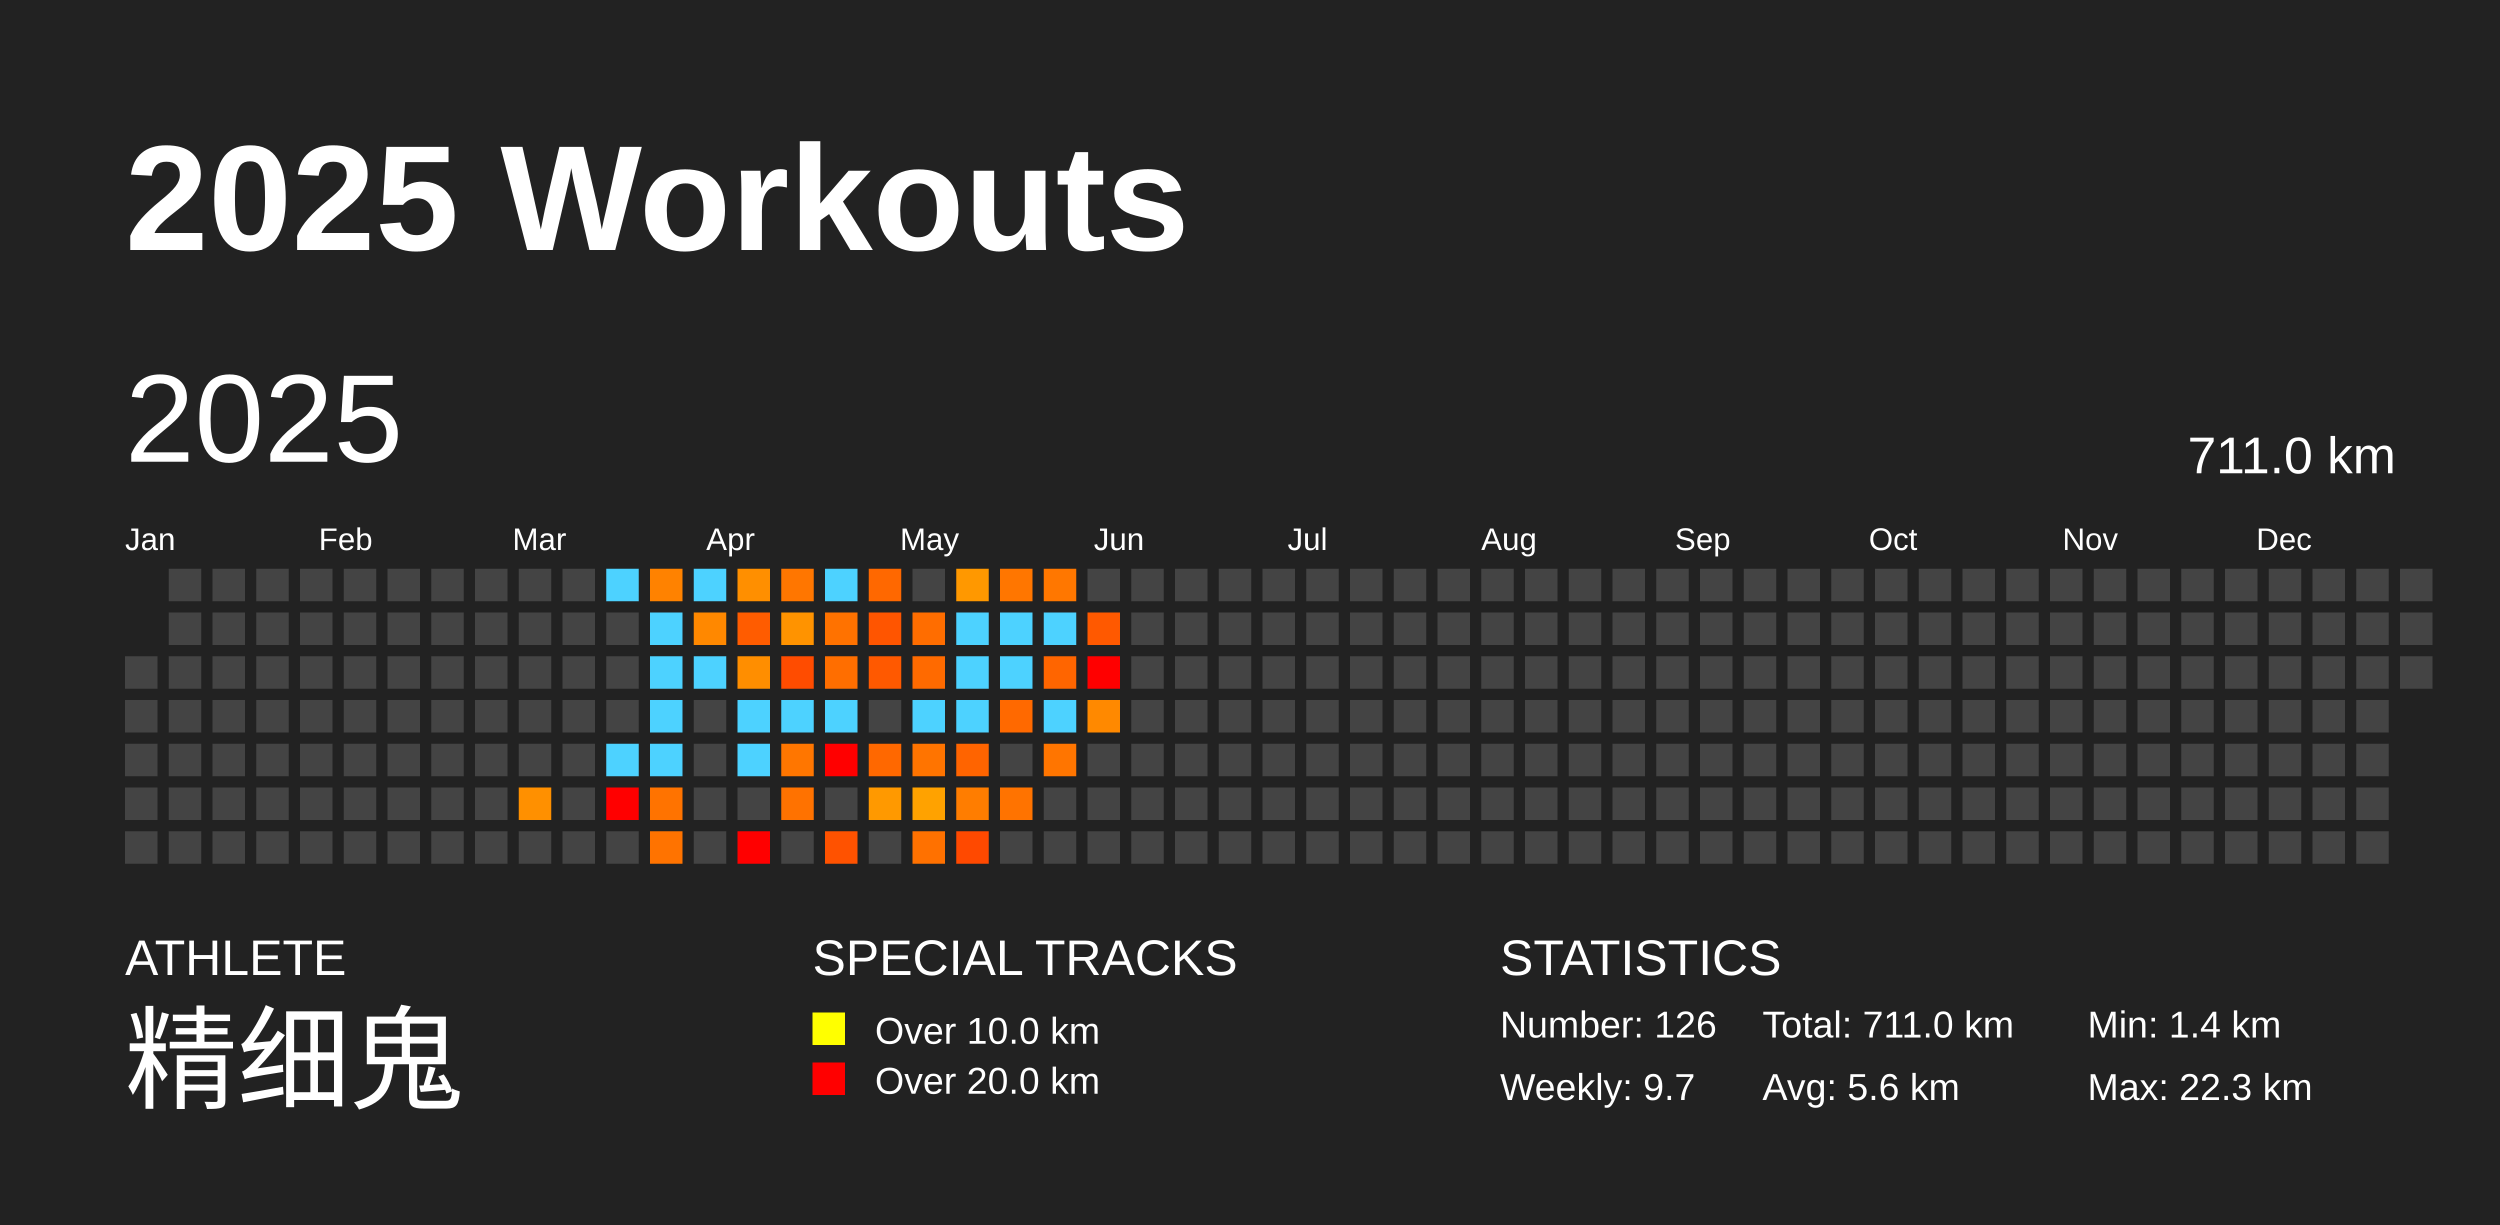
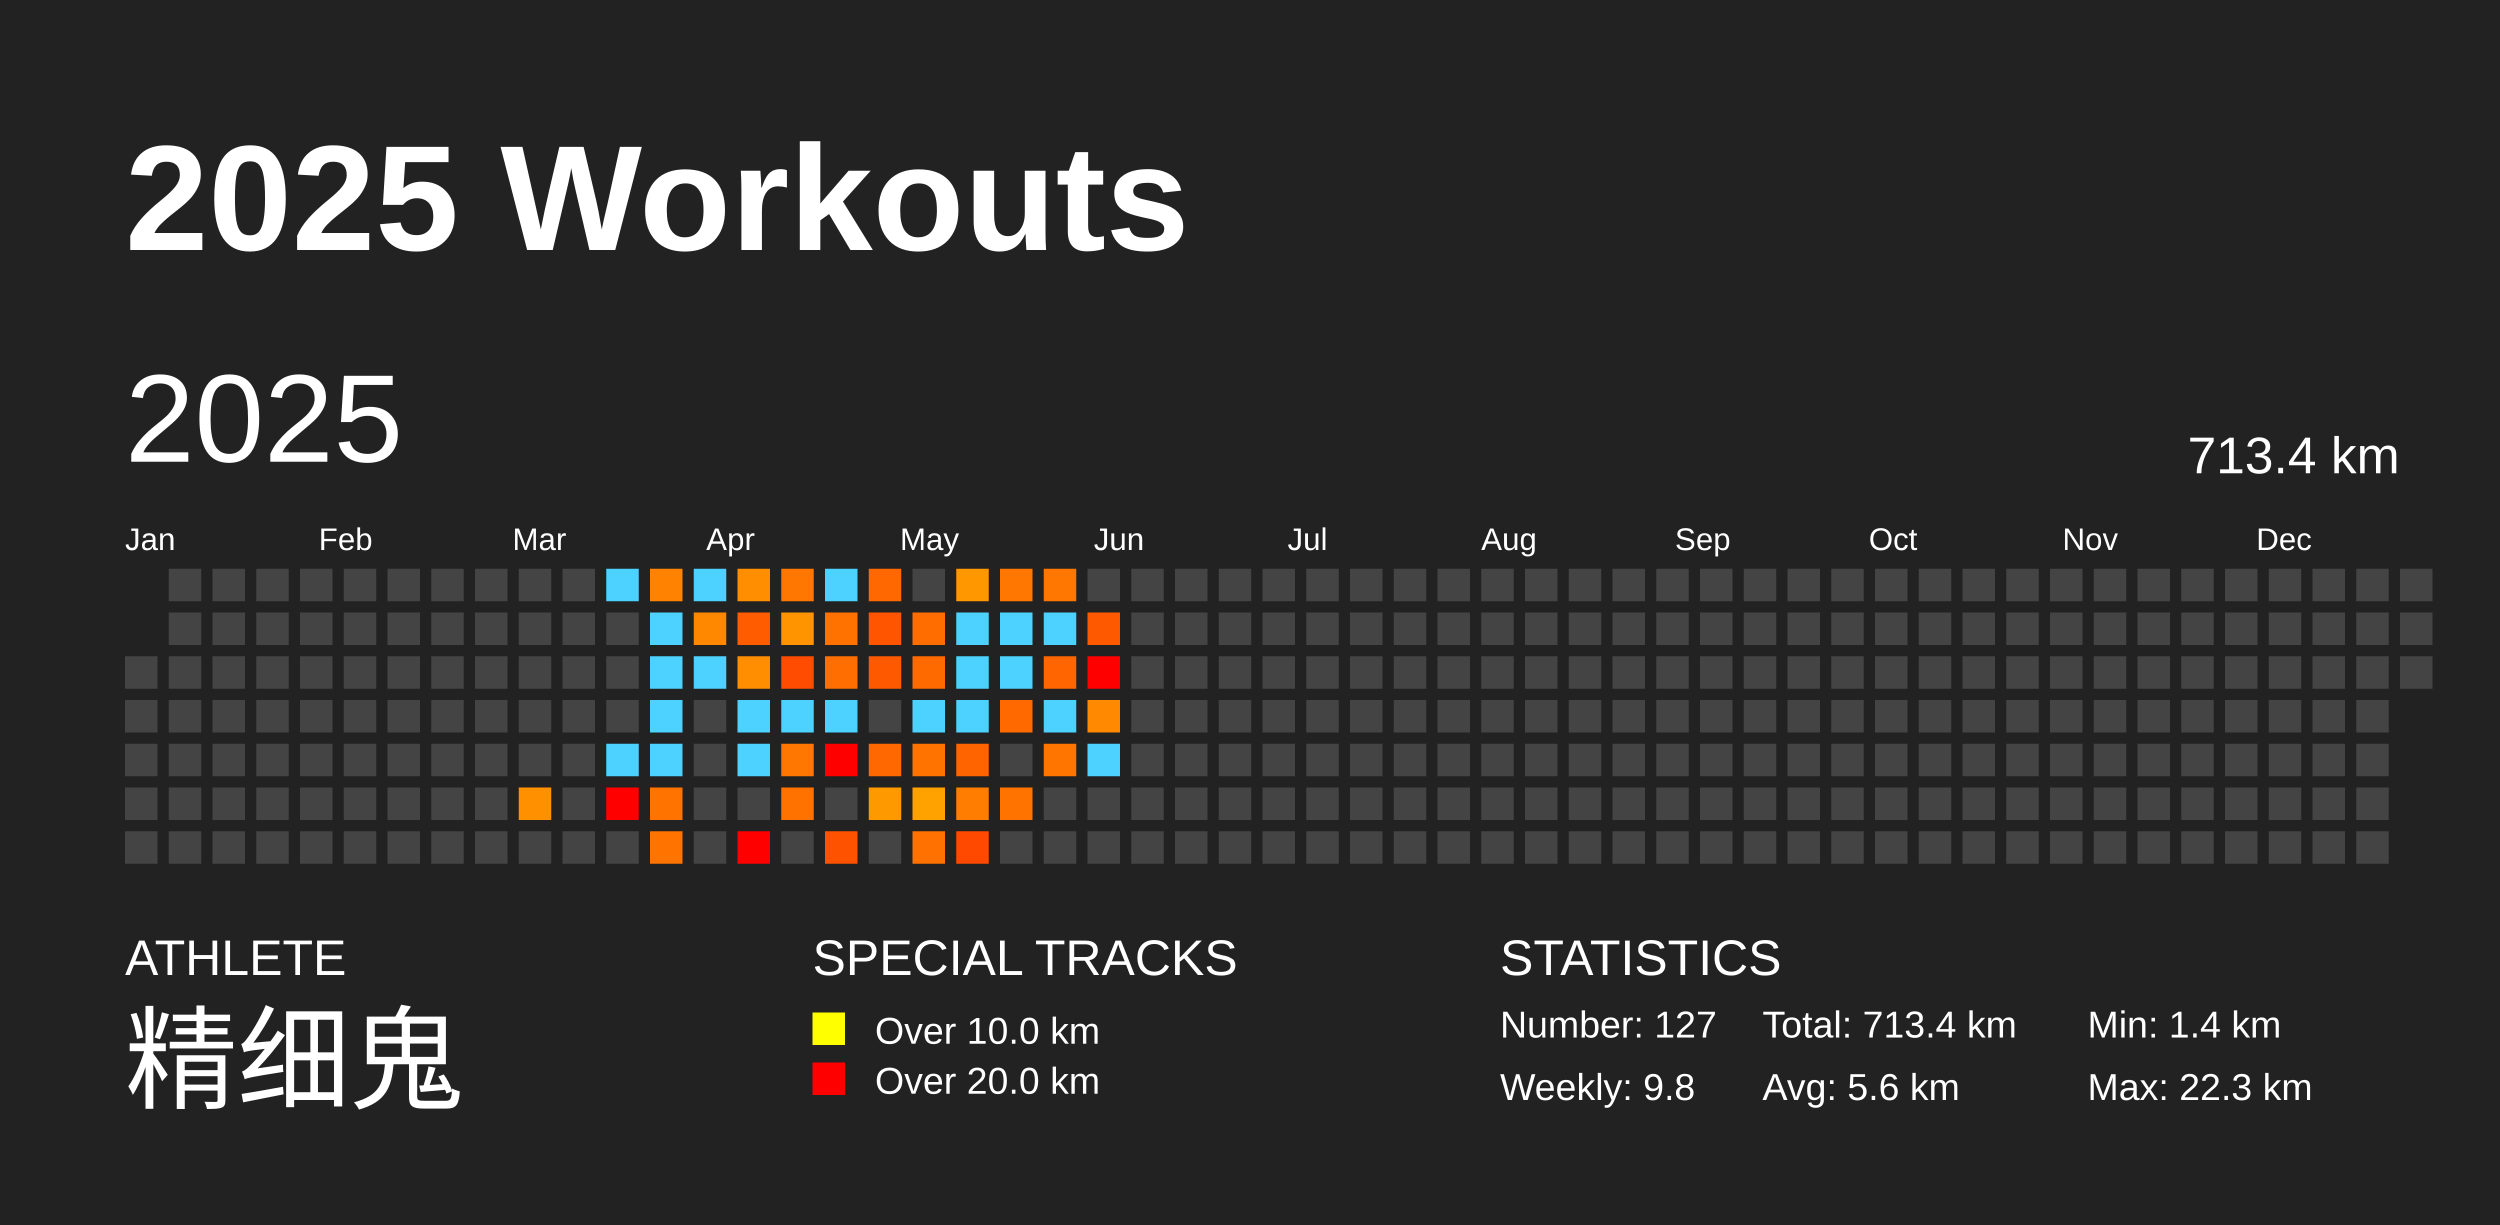
<svg xmlns="http://www.w3.org/2000/svg" baseProfile="full" height="98mm" version="1.1" viewBox="0,0,200,98" width="200mm">
  <defs />
  <rect fill="#222222" height="98" width="200" x="0" y="0" />
  <text fill="#FFFFFF" style="font-size:12px; font-family:Arial; font-weight:bold;" x="10" y="20">2025 Workouts</text>
  <text fill="#FFFFFF" style="font-size:4px; font-family:Arial" x="10" y="78">ATHLETE</text>
  <text fill="#FFFFFF" style="font-size:9px; font-family:Arial" x="10" y="88">精细鬼</text>
  <text fill="#FFFFFF" style="font-size:4px; font-family:Arial" x="65" y="78">SPECIAL TRACKS</text>
  <rect fill="yellow" height="2.6" width="2.6" x="65" y="81" />
  <text fill="#FFFFFF" style="font-size:3px; font-family:Arial" x="70" y="83.5">Over 10.0 km</text>
  <rect fill="red" height="2.6" width="2.6" x="65" y="85" />
  <text fill="#FFFFFF" style="font-size:3px; font-family:Arial" x="70" y="87.5">Over 20.0 km</text>
  <text fill="#FFFFFF" style="font-size:4px; font-family:Arial" x="120" y="78">STATISTICS</text>
-   <text fill="#FFFFFF" style="font-size:3px; font-family:Arial" x="120" y="83">Number: 126</text>
-   <text fill="#FFFFFF" style="font-size:3px; font-family:Arial" x="120" y="88">Weekly: 9.7</text>
-   <text fill="#FFFFFF" style="font-size:3px; font-family:Arial" x="141" y="83">Total: 711.0 km</text>
+   <text fill="#FFFFFF" style="font-size:3px; font-family:Arial" x="120" y="83">Number: 127</text>
+   <text fill="#FFFFFF" style="font-size:3px; font-family:Arial" x="120" y="88">Weekly: 9.8</text>
+   <text fill="#FFFFFF" style="font-size:3px; font-family:Arial" x="141" y="83">Total: 713.4 km</text>
  <text fill="#FFFFFF" style="font-size:3px; font-family:Arial" x="141" y="88">Avg: 5.6 km</text>
  <text fill="#FFFFFF" style="font-size:3px; font-family:Arial" x="167" y="83">Min: 1.4 km</text>
  <text fill="#FFFFFF" style="font-size:3px; font-family:Arial" x="167" y="88">Max: 22.3 km</text>
  <text dominant-baseline="hanging" fill="#FFFFFF" style="font-size:10.0px; font-family:Arial;" x="10" y="30">2025</text>
-   <text dominant-baseline="hanging" fill="#FFFFFF" style="font-size:4.125px; font-family:Arial;" x="175" y="35">711.0 km</text>
+   <text dominant-baseline="hanging" fill="#FFFFFF" style="font-size:4.125px; font-family:Arial;" x="175" y="35">713.4 km</text>
  <text fill="#FFFFFF" style="font-size:2.5px; font-family:Arial" x="10.0" y="44">Jan</text>
  <text fill="#FFFFFF" style="font-size:2.5px; font-family:Arial" x="25.5" y="44">Feb</text>
  <text fill="#FFFFFF" style="font-size:2.5px; font-family:Arial" x="41.0" y="44">Mar</text>
  <text fill="#FFFFFF" style="font-size:2.5px; font-family:Arial" x="56.5" y="44">Apr</text>
  <text fill="#FFFFFF" style="font-size:2.5px; font-family:Arial" x="72.0" y="44">May</text>
  <text fill="#FFFFFF" style="font-size:2.5px; font-family:Arial" x="87.5" y="44">Jun</text>
  <text fill="#FFFFFF" style="font-size:2.5px; font-family:Arial" x="103.0" y="44">Jul</text>
  <text fill="#FFFFFF" style="font-size:2.5px; font-family:Arial" x="118.5" y="44">Aug</text>
  <text fill="#FFFFFF" style="font-size:2.5px; font-family:Arial" x="134.0" y="44">Sep</text>
  <text fill="#FFFFFF" style="font-size:2.5px; font-family:Arial" x="149.5" y="44">Oct</text>
  <text fill="#FFFFFF" style="font-size:2.5px; font-family:Arial" x="165.0" y="44">Nov</text>
  <text fill="#FFFFFF" style="font-size:2.5px; font-family:Arial" x="180.5" y="44">Dec</text>
  <rect fill="#444444" height="2.6" width="2.6" x="10.0" y="52.5" />
  <rect fill="#444444" height="2.6" width="2.6" x="10.0" y="56.0" />
  <rect fill="#444444" height="2.6" width="2.6" x="10.0" y="59.5" />
  <rect fill="#444444" height="2.6" width="2.6" x="10.0" y="63.0" />
  <rect fill="#444444" height="2.6" width="2.6" x="10.0" y="66.5" />
  <rect fill="#444444" height="2.6" width="2.6" x="13.5" y="45.5" />
  <rect fill="#444444" height="2.6" width="2.6" x="13.5" y="49.0" />
  <rect fill="#444444" height="2.6" width="2.6" x="13.5" y="52.5" />
  <rect fill="#444444" height="2.6" width="2.6" x="13.5" y="56.0" />
  <rect fill="#444444" height="2.6" width="2.6" x="13.5" y="59.5" />
  <rect fill="#444444" height="2.6" width="2.6" x="13.5" y="63.0" />
  <rect fill="#444444" height="2.6" width="2.6" x="13.5" y="66.5" />
  <rect fill="#444444" height="2.6" width="2.6" x="17.0" y="45.5" />
  <rect fill="#444444" height="2.6" width="2.6" x="17.0" y="49.0" />
  <rect fill="#444444" height="2.6" width="2.6" x="17.0" y="52.5" />
  <rect fill="#444444" height="2.6" width="2.6" x="17.0" y="56.0" />
  <rect fill="#444444" height="2.6" width="2.6" x="17.0" y="59.5" />
  <rect fill="#444444" height="2.6" width="2.6" x="17.0" y="63.0" />
  <rect fill="#444444" height="2.6" width="2.6" x="17.0" y="66.5" />
  <rect fill="#444444" height="2.6" width="2.6" x="20.5" y="45.5" />
  <rect fill="#444444" height="2.6" width="2.6" x="20.5" y="49.0" />
  <rect fill="#444444" height="2.6" width="2.6" x="20.5" y="52.5" />
  <rect fill="#444444" height="2.6" width="2.6" x="20.5" y="56.0" />
  <rect fill="#444444" height="2.6" width="2.6" x="20.5" y="59.5" />
  <rect fill="#444444" height="2.6" width="2.6" x="20.5" y="63.0" />
  <rect fill="#444444" height="2.6" width="2.6" x="20.5" y="66.5" />
  <rect fill="#444444" height="2.6" width="2.6" x="24.0" y="45.5" />
  <rect fill="#444444" height="2.6" width="2.6" x="24.0" y="49.0" />
  <rect fill="#444444" height="2.6" width="2.6" x="24.0" y="52.5" />
  <rect fill="#444444" height="2.6" width="2.6" x="24.0" y="56.0" />
  <rect fill="#444444" height="2.6" width="2.6" x="24.0" y="59.5" />
  <rect fill="#444444" height="2.6" width="2.6" x="24.0" y="63.0" />
  <rect fill="#444444" height="2.6" width="2.6" x="24.0" y="66.5" />
  <rect fill="#444444" height="2.6" width="2.6" x="27.5" y="45.5" />
  <rect fill="#444444" height="2.6" width="2.6" x="27.5" y="49.0" />
  <rect fill="#444444" height="2.6" width="2.6" x="27.5" y="52.5" />
  <rect fill="#444444" height="2.6" width="2.6" x="27.5" y="56.0" />
  <rect fill="#444444" height="2.6" width="2.6" x="27.5" y="59.5" />
  <rect fill="#444444" height="2.6" width="2.6" x="27.5" y="63.0" />
  <rect fill="#444444" height="2.6" width="2.6" x="27.5" y="66.5" />
  <rect fill="#444444" height="2.6" width="2.6" x="31.0" y="45.5" />
  <rect fill="#444444" height="2.6" width="2.6" x="31.0" y="49.0" />
  <rect fill="#444444" height="2.6" width="2.6" x="31.0" y="52.5" />
  <rect fill="#444444" height="2.6" width="2.6" x="31.0" y="56.0" />
  <rect fill="#444444" height="2.6" width="2.6" x="31.0" y="59.5" />
  <rect fill="#444444" height="2.6" width="2.6" x="31.0" y="63.0" />
  <rect fill="#444444" height="2.6" width="2.6" x="31.0" y="66.5" />
  <rect fill="#444444" height="2.6" width="2.6" x="34.5" y="45.5" />
  <rect fill="#444444" height="2.6" width="2.6" x="34.5" y="49.0" />
  <rect fill="#444444" height="2.6" width="2.6" x="34.5" y="52.5" />
  <rect fill="#444444" height="2.6" width="2.6" x="34.5" y="56.0" />
  <rect fill="#444444" height="2.6" width="2.6" x="34.5" y="59.5" />
  <rect fill="#444444" height="2.6" width="2.6" x="34.5" y="63.0" />
  <rect fill="#444444" height="2.6" width="2.6" x="34.5" y="66.5" />
  <rect fill="#444444" height="2.6" width="2.6" x="38.0" y="45.5" />
  <rect fill="#444444" height="2.6" width="2.6" x="38.0" y="49.0" />
  <rect fill="#444444" height="2.6" width="2.6" x="38.0" y="52.5" />
  <rect fill="#444444" height="2.6" width="2.6" x="38.0" y="56.0" />
  <rect fill="#444444" height="2.6" width="2.6" x="38.0" y="59.5" />
  <rect fill="#444444" height="2.6" width="2.6" x="38.0" y="63.0" />
  <rect fill="#444444" height="2.6" width="2.6" x="38.0" y="66.5" />
  <rect fill="#444444" height="2.6" width="2.6" x="41.5" y="45.5" />
  <rect fill="#444444" height="2.6" width="2.6" x="41.5" y="49.0" />
  <rect fill="#444444" height="2.6" width="2.6" x="41.5" y="52.5" />
  <rect fill="#444444" height="2.6" width="2.6" x="41.5" y="56.0" />
  <rect fill="#444444" height="2.6" width="2.6" x="41.5" y="59.5" />
  <rect fill="#ff9000" height="2.6" width="2.6" x="41.5" y="63.0" />
  <rect fill="#444444" height="2.6" width="2.6" x="41.5" y="66.5" />
  <rect fill="#444444" height="2.6" width="2.6" x="45.0" y="45.5" />
  <rect fill="#444444" height="2.6" width="2.6" x="45.0" y="49.0" />
  <rect fill="#444444" height="2.6" width="2.6" x="45.0" y="52.5" />
  <rect fill="#444444" height="2.6" width="2.6" x="45.0" y="56.0" />
  <rect fill="#444444" height="2.6" width="2.6" x="45.0" y="59.5" />
  <rect fill="#444444" height="2.6" width="2.6" x="45.0" y="63.0" />
  <rect fill="#444444" height="2.6" width="2.6" x="45.0" y="66.5" />
  <rect fill="#4dd2ff" height="2.6" width="2.6" x="48.5" y="45.5" />
  <rect fill="#444444" height="2.6" width="2.6" x="48.5" y="49.0" />
  <rect fill="#444444" height="2.6" width="2.6" x="48.5" y="52.5" />
  <rect fill="#444444" height="2.6" width="2.6" x="48.5" y="56.0" />
  <rect fill="#4dd2ff" height="2.6" width="2.6" x="48.5" y="59.5" />
  <rect fill="red" height="2.6" width="2.6" x="48.5" y="63.0" />
  <rect fill="#444444" height="2.6" width="2.6" x="48.5" y="66.5" />
  <rect fill="#ff8200" height="2.6" width="2.6" x="52.0" y="45.5" />
  <rect fill="#4dd2ff" height="2.6" width="2.6" x="52.0" y="49.0" />
  <rect fill="#4dd2ff" height="2.6" width="2.6" x="52.0" y="52.5" />
  <rect fill="#4dd2ff" height="2.6" width="2.6" x="52.0" y="56.0" />
  <rect fill="#4dd2ff" height="2.6" width="2.6" x="52.0" y="59.5" />
  <rect fill="#ff7300" height="2.6" width="2.6" x="52.0" y="63.0" />
  <rect fill="#ff7300" height="2.6" width="2.6" x="52.0" y="66.5" />
  <rect fill="#4dd2ff" height="2.6" width="2.6" x="55.5" y="45.5" />
  <rect fill="#ff8800" height="2.6" width="2.6" x="55.5" y="49.0" />
  <rect fill="#4dd2ff" height="2.6" width="2.6" x="55.5" y="52.5" />
  <rect fill="#444444" height="2.6" width="2.6" x="55.5" y="56.0" />
  <rect fill="#444444" height="2.6" width="2.6" x="55.5" y="59.5" />
  <rect fill="#444444" height="2.6" width="2.6" x="55.5" y="63.0" />
  <rect fill="#444444" height="2.6" width="2.6" x="55.5" y="66.5" />
  <rect fill="#ff8f00" height="2.6" width="2.6" x="59.0" y="45.5" />
  <rect fill="#ff5c00" height="2.6" width="2.6" x="59.0" y="49.0" />
  <rect fill="#ff8e00" height="2.6" width="2.6" x="59.0" y="52.5" />
  <rect fill="#4dd2ff" height="2.6" width="2.6" x="59.0" y="56.0" />
  <rect fill="#4dd2ff" height="2.6" width="2.6" x="59.0" y="59.5" />
  <rect fill="#444444" height="2.6" width="2.6" x="59.0" y="63.0" />
  <rect fill="red" height="2.6" width="2.6" x="59.0" y="66.5" />
  <rect fill="#ff7600" height="2.6" width="2.6" x="62.5" y="45.5" />
  <rect fill="#ff9300" height="2.6" width="2.6" x="62.5" y="49.0" />
  <rect fill="#ff4c00" height="2.6" width="2.6" x="62.5" y="52.5" />
  <rect fill="#4dd2ff" height="2.6" width="2.6" x="62.5" y="56.0" />
  <rect fill="#ff7600" height="2.6" width="2.6" x="62.5" y="59.5" />
  <rect fill="#ff7200" height="2.6" width="2.6" x="62.5" y="63.0" />
  <rect fill="#444444" height="2.6" width="2.6" x="62.5" y="66.5" />
  <rect fill="#4dd2ff" height="2.6" width="2.6" x="66.0" y="45.5" />
  <rect fill="#ff7200" height="2.6" width="2.6" x="66.0" y="49.0" />
  <rect fill="#ff6e00" height="2.6" width="2.6" x="66.0" y="52.5" />
  <rect fill="#4dd2ff" height="2.6" width="2.6" x="66.0" y="56.0" />
  <rect fill="red" height="2.6" width="2.6" x="66.0" y="59.5" />
  <rect fill="#444444" height="2.6" width="2.6" x="66.0" y="63.0" />
  <rect fill="#ff5200" height="2.6" width="2.6" x="66.0" y="66.5" />
  <rect fill="#ff6800" height="2.6" width="2.6" x="69.5" y="45.5" />
  <rect fill="#ff5500" height="2.6" width="2.6" x="69.5" y="49.0" />
  <rect fill="#ff5900" height="2.6" width="2.6" x="69.5" y="52.5" />
  <rect fill="#444444" height="2.6" width="2.6" x="69.5" y="56.0" />
  <rect fill="#ff6800" height="2.6" width="2.6" x="69.5" y="59.5" />
  <rect fill="#ff9900" height="2.6" width="2.6" x="69.5" y="63.0" />
  <rect fill="#444444" height="2.6" width="2.6" x="69.5" y="66.5" />
  <rect fill="#444444" height="2.6" width="2.6" x="73.0" y="45.5" />
  <rect fill="#ff6d00" height="2.6" width="2.6" x="73.0" y="49.0" />
  <rect fill="#ff6a00" height="2.6" width="2.6" x="73.0" y="52.5" />
  <rect fill="#4dd2ff" height="2.6" width="2.6" x="73.0" y="56.0" />
  <rect fill="#ff7400" height="2.6" width="2.6" x="73.0" y="59.5" />
  <rect fill="#ffa200" height="2.6" width="2.6" x="73.0" y="63.0" />
  <rect fill="#ff7100" height="2.6" width="2.6" x="73.0" y="66.5" />
  <rect fill="#ff9800" height="2.6" width="2.6" x="76.5" y="45.5" />
  <rect fill="#4dd2ff" height="2.6" width="2.6" x="76.5" y="49.0" />
  <rect fill="#4dd2ff" height="2.6" width="2.6" x="76.5" y="52.5" />
  <rect fill="#4dd2ff" height="2.6" width="2.6" x="76.5" y="56.0" />
  <rect fill="#ff6400" height="2.6" width="2.6" x="76.5" y="59.5" />
  <rect fill="#ff7d00" height="2.6" width="2.6" x="76.5" y="63.0" />
  <rect fill="#ff4900" height="2.6" width="2.6" x="76.5" y="66.5" />
  <rect fill="#ff7600" height="2.6" width="2.6" x="80.0" y="45.5" />
  <rect fill="#4dd2ff" height="2.6" width="2.6" x="80.0" y="49.0" />
  <rect fill="#4dd2ff" height="2.6" width="2.6" x="80.0" y="52.5" />
  <rect fill="#ff6900" height="2.6" width="2.6" x="80.0" y="56.0" />
  <rect fill="#444444" height="2.6" width="2.6" x="80.0" y="59.5" />
  <rect fill="#ff7300" height="2.6" width="2.6" x="80.0" y="63.0" />
  <rect fill="#444444" height="2.6" width="2.6" x="80.0" y="66.5" />
  <rect fill="#ff7700" height="2.6" width="2.6" x="83.5" y="45.5" />
  <rect fill="#4dd2ff" height="2.6" width="2.6" x="83.5" y="49.0" />
  <rect fill="#ff6500" height="2.6" width="2.6" x="83.5" y="52.5" />
  <rect fill="#4dd2ff" height="2.6" width="2.6" x="83.5" y="56.0" />
  <rect fill="#ff7500" height="2.6" width="2.6" x="83.5" y="59.5" />
  <rect fill="#444444" height="2.6" width="2.6" x="83.5" y="63.0" />
  <rect fill="#444444" height="2.6" width="2.6" x="83.5" y="66.5" />
  <rect fill="#444444" height="2.6" width="2.6" x="87.0" y="45.5" />
  <rect fill="#ff5900" height="2.6" width="2.6" x="87.0" y="49.0" />
  <rect fill="red" height="2.6" width="2.6" x="87.0" y="52.5" />
  <rect fill="#ff8900" height="2.6" width="2.6" x="87.0" y="56.0" />
-   <rect fill="#444444" height="2.6" width="2.6" x="87.0" y="59.5" />
+   <rect fill="#4dd2ff" height="2.6" width="2.6" x="87.0" y="59.5" />
  <rect fill="#444444" height="2.6" width="2.6" x="87.0" y="63.0" />
  <rect fill="#444444" height="2.6" width="2.6" x="87.0" y="66.5" />
  <rect fill="#444444" height="2.6" width="2.6" x="90.5" y="45.5" />
  <rect fill="#444444" height="2.6" width="2.6" x="90.5" y="49.0" />
  <rect fill="#444444" height="2.6" width="2.6" x="90.5" y="52.5" />
  <rect fill="#444444" height="2.6" width="2.6" x="90.5" y="56.0" />
  <rect fill="#444444" height="2.6" width="2.6" x="90.5" y="59.5" />
  <rect fill="#444444" height="2.6" width="2.6" x="90.5" y="63.0" />
  <rect fill="#444444" height="2.6" width="2.6" x="90.5" y="66.5" />
  <rect fill="#444444" height="2.6" width="2.6" x="94.0" y="45.5" />
  <rect fill="#444444" height="2.6" width="2.6" x="94.0" y="49.0" />
  <rect fill="#444444" height="2.6" width="2.6" x="94.0" y="52.5" />
  <rect fill="#444444" height="2.6" width="2.6" x="94.0" y="56.0" />
  <rect fill="#444444" height="2.6" width="2.6" x="94.0" y="59.5" />
  <rect fill="#444444" height="2.6" width="2.6" x="94.0" y="63.0" />
  <rect fill="#444444" height="2.6" width="2.6" x="94.0" y="66.5" />
  <rect fill="#444444" height="2.6" width="2.6" x="97.5" y="45.5" />
  <rect fill="#444444" height="2.6" width="2.6" x="97.5" y="49.0" />
  <rect fill="#444444" height="2.6" width="2.6" x="97.5" y="52.5" />
  <rect fill="#444444" height="2.6" width="2.6" x="97.5" y="56.0" />
  <rect fill="#444444" height="2.6" width="2.6" x="97.5" y="59.5" />
  <rect fill="#444444" height="2.6" width="2.6" x="97.5" y="63.0" />
  <rect fill="#444444" height="2.6" width="2.6" x="97.5" y="66.5" />
  <rect fill="#444444" height="2.6" width="2.6" x="101.0" y="45.5" />
  <rect fill="#444444" height="2.6" width="2.6" x="101.0" y="49.0" />
  <rect fill="#444444" height="2.6" width="2.6" x="101.0" y="52.5" />
  <rect fill="#444444" height="2.6" width="2.6" x="101.0" y="56.0" />
  <rect fill="#444444" height="2.6" width="2.6" x="101.0" y="59.5" />
  <rect fill="#444444" height="2.6" width="2.6" x="101.0" y="63.0" />
  <rect fill="#444444" height="2.6" width="2.6" x="101.0" y="66.5" />
  <rect fill="#444444" height="2.6" width="2.6" x="104.5" y="45.5" />
  <rect fill="#444444" height="2.6" width="2.6" x="104.5" y="49.0" />
  <rect fill="#444444" height="2.6" width="2.6" x="104.5" y="52.5" />
  <rect fill="#444444" height="2.6" width="2.6" x="104.5" y="56.0" />
  <rect fill="#444444" height="2.6" width="2.6" x="104.5" y="59.5" />
  <rect fill="#444444" height="2.6" width="2.6" x="104.5" y="63.0" />
  <rect fill="#444444" height="2.6" width="2.6" x="104.5" y="66.5" />
  <rect fill="#444444" height="2.6" width="2.6" x="108.0" y="45.5" />
  <rect fill="#444444" height="2.6" width="2.6" x="108.0" y="49.0" />
  <rect fill="#444444" height="2.6" width="2.6" x="108.0" y="52.5" />
  <rect fill="#444444" height="2.6" width="2.6" x="108.0" y="56.0" />
  <rect fill="#444444" height="2.6" width="2.6" x="108.0" y="59.5" />
  <rect fill="#444444" height="2.6" width="2.6" x="108.0" y="63.0" />
  <rect fill="#444444" height="2.6" width="2.6" x="108.0" y="66.5" />
  <rect fill="#444444" height="2.6" width="2.6" x="111.5" y="45.5" />
  <rect fill="#444444" height="2.6" width="2.6" x="111.5" y="49.0" />
  <rect fill="#444444" height="2.6" width="2.6" x="111.5" y="52.5" />
  <rect fill="#444444" height="2.6" width="2.6" x="111.5" y="56.0" />
  <rect fill="#444444" height="2.6" width="2.6" x="111.5" y="59.5" />
  <rect fill="#444444" height="2.6" width="2.6" x="111.5" y="63.0" />
  <rect fill="#444444" height="2.6" width="2.6" x="111.5" y="66.5" />
  <rect fill="#444444" height="2.6" width="2.6" x="115.0" y="45.5" />
  <rect fill="#444444" height="2.6" width="2.6" x="115.0" y="49.0" />
  <rect fill="#444444" height="2.6" width="2.6" x="115.0" y="52.5" />
  <rect fill="#444444" height="2.6" width="2.6" x="115.0" y="56.0" />
  <rect fill="#444444" height="2.6" width="2.6" x="115.0" y="59.5" />
  <rect fill="#444444" height="2.6" width="2.6" x="115.0" y="63.0" />
  <rect fill="#444444" height="2.6" width="2.6" x="115.0" y="66.5" />
  <rect fill="#444444" height="2.6" width="2.6" x="118.5" y="45.5" />
  <rect fill="#444444" height="2.6" width="2.6" x="118.5" y="49.0" />
  <rect fill="#444444" height="2.6" width="2.6" x="118.5" y="52.5" />
  <rect fill="#444444" height="2.6" width="2.6" x="118.5" y="56.0" />
  <rect fill="#444444" height="2.6" width="2.6" x="118.5" y="59.5" />
  <rect fill="#444444" height="2.6" width="2.6" x="118.5" y="63.0" />
  <rect fill="#444444" height="2.6" width="2.6" x="118.5" y="66.5" />
  <rect fill="#444444" height="2.6" width="2.6" x="122.0" y="45.5" />
  <rect fill="#444444" height="2.6" width="2.6" x="122.0" y="49.0" />
  <rect fill="#444444" height="2.6" width="2.6" x="122.0" y="52.5" />
  <rect fill="#444444" height="2.6" width="2.6" x="122.0" y="56.0" />
  <rect fill="#444444" height="2.6" width="2.6" x="122.0" y="59.5" />
  <rect fill="#444444" height="2.6" width="2.6" x="122.0" y="63.0" />
  <rect fill="#444444" height="2.6" width="2.6" x="122.0" y="66.5" />
  <rect fill="#444444" height="2.6" width="2.6" x="125.5" y="45.5" />
  <rect fill="#444444" height="2.6" width="2.6" x="125.5" y="49.0" />
  <rect fill="#444444" height="2.6" width="2.6" x="125.5" y="52.5" />
  <rect fill="#444444" height="2.6" width="2.6" x="125.5" y="56.0" />
  <rect fill="#444444" height="2.6" width="2.6" x="125.5" y="59.5" />
  <rect fill="#444444" height="2.6" width="2.6" x="125.5" y="63.0" />
  <rect fill="#444444" height="2.6" width="2.6" x="125.5" y="66.5" />
  <rect fill="#444444" height="2.6" width="2.6" x="129.0" y="45.5" />
  <rect fill="#444444" height="2.6" width="2.6" x="129.0" y="49.0" />
  <rect fill="#444444" height="2.6" width="2.6" x="129.0" y="52.5" />
  <rect fill="#444444" height="2.6" width="2.6" x="129.0" y="56.0" />
  <rect fill="#444444" height="2.6" width="2.6" x="129.0" y="59.5" />
  <rect fill="#444444" height="2.6" width="2.6" x="129.0" y="63.0" />
  <rect fill="#444444" height="2.6" width="2.6" x="129.0" y="66.5" />
  <rect fill="#444444" height="2.6" width="2.6" x="132.5" y="45.5" />
  <rect fill="#444444" height="2.6" width="2.6" x="132.5" y="49.0" />
  <rect fill="#444444" height="2.6" width="2.6" x="132.5" y="52.5" />
  <rect fill="#444444" height="2.6" width="2.6" x="132.5" y="56.0" />
  <rect fill="#444444" height="2.6" width="2.6" x="132.5" y="59.5" />
  <rect fill="#444444" height="2.6" width="2.6" x="132.5" y="63.0" />
  <rect fill="#444444" height="2.6" width="2.6" x="132.5" y="66.5" />
  <rect fill="#444444" height="2.6" width="2.6" x="136.0" y="45.5" />
  <rect fill="#444444" height="2.6" width="2.6" x="136.0" y="49.0" />
  <rect fill="#444444" height="2.6" width="2.6" x="136.0" y="52.5" />
  <rect fill="#444444" height="2.6" width="2.6" x="136.0" y="56.0" />
  <rect fill="#444444" height="2.6" width="2.6" x="136.0" y="59.5" />
  <rect fill="#444444" height="2.6" width="2.6" x="136.0" y="63.0" />
  <rect fill="#444444" height="2.6" width="2.6" x="136.0" y="66.5" />
  <rect fill="#444444" height="2.6" width="2.6" x="139.5" y="45.5" />
  <rect fill="#444444" height="2.6" width="2.6" x="139.5" y="49.0" />
  <rect fill="#444444" height="2.6" width="2.6" x="139.5" y="52.5" />
  <rect fill="#444444" height="2.6" width="2.6" x="139.5" y="56.0" />
  <rect fill="#444444" height="2.6" width="2.6" x="139.5" y="59.5" />
  <rect fill="#444444" height="2.6" width="2.6" x="139.5" y="63.0" />
  <rect fill="#444444" height="2.6" width="2.6" x="139.5" y="66.5" />
  <rect fill="#444444" height="2.6" width="2.6" x="143.0" y="45.5" />
  <rect fill="#444444" height="2.6" width="2.6" x="143.0" y="49.0" />
  <rect fill="#444444" height="2.6" width="2.6" x="143.0" y="52.5" />
  <rect fill="#444444" height="2.6" width="2.6" x="143.0" y="56.0" />
  <rect fill="#444444" height="2.6" width="2.6" x="143.0" y="59.5" />
  <rect fill="#444444" height="2.6" width="2.6" x="143.0" y="63.0" />
  <rect fill="#444444" height="2.6" width="2.6" x="143.0" y="66.5" />
  <rect fill="#444444" height="2.6" width="2.6" x="146.5" y="45.5" />
  <rect fill="#444444" height="2.6" width="2.6" x="146.5" y="49.0" />
  <rect fill="#444444" height="2.6" width="2.6" x="146.5" y="52.5" />
  <rect fill="#444444" height="2.6" width="2.6" x="146.5" y="56.0" />
  <rect fill="#444444" height="2.6" width="2.6" x="146.5" y="59.5" />
  <rect fill="#444444" height="2.6" width="2.6" x="146.5" y="63.0" />
  <rect fill="#444444" height="2.6" width="2.6" x="146.5" y="66.5" />
  <rect fill="#444444" height="2.6" width="2.6" x="150.0" y="45.5" />
  <rect fill="#444444" height="2.6" width="2.6" x="150.0" y="49.0" />
  <rect fill="#444444" height="2.6" width="2.6" x="150.0" y="52.5" />
  <rect fill="#444444" height="2.6" width="2.6" x="150.0" y="56.0" />
  <rect fill="#444444" height="2.6" width="2.6" x="150.0" y="59.5" />
  <rect fill="#444444" height="2.6" width="2.6" x="150.0" y="63.0" />
  <rect fill="#444444" height="2.6" width="2.6" x="150.0" y="66.5" />
  <rect fill="#444444" height="2.6" width="2.6" x="153.5" y="45.5" />
  <rect fill="#444444" height="2.6" width="2.6" x="153.5" y="49.0" />
  <rect fill="#444444" height="2.6" width="2.6" x="153.5" y="52.5" />
  <rect fill="#444444" height="2.6" width="2.6" x="153.5" y="56.0" />
  <rect fill="#444444" height="2.6" width="2.6" x="153.5" y="59.5" />
  <rect fill="#444444" height="2.6" width="2.6" x="153.5" y="63.0" />
  <rect fill="#444444" height="2.6" width="2.6" x="153.5" y="66.5" />
  <rect fill="#444444" height="2.6" width="2.6" x="157.0" y="45.5" />
  <rect fill="#444444" height="2.6" width="2.6" x="157.0" y="49.0" />
  <rect fill="#444444" height="2.6" width="2.6" x="157.0" y="52.5" />
  <rect fill="#444444" height="2.6" width="2.6" x="157.0" y="56.0" />
  <rect fill="#444444" height="2.6" width="2.6" x="157.0" y="59.5" />
  <rect fill="#444444" height="2.6" width="2.6" x="157.0" y="63.0" />
  <rect fill="#444444" height="2.6" width="2.6" x="157.0" y="66.5" />
  <rect fill="#444444" height="2.6" width="2.6" x="160.5" y="45.5" />
  <rect fill="#444444" height="2.6" width="2.6" x="160.5" y="49.0" />
  <rect fill="#444444" height="2.6" width="2.6" x="160.5" y="52.5" />
  <rect fill="#444444" height="2.6" width="2.6" x="160.5" y="56.0" />
  <rect fill="#444444" height="2.6" width="2.6" x="160.5" y="59.5" />
  <rect fill="#444444" height="2.6" width="2.6" x="160.5" y="63.0" />
  <rect fill="#444444" height="2.6" width="2.6" x="160.5" y="66.5" />
  <rect fill="#444444" height="2.6" width="2.6" x="164.0" y="45.5" />
  <rect fill="#444444" height="2.6" width="2.6" x="164.0" y="49.0" />
  <rect fill="#444444" height="2.6" width="2.6" x="164.0" y="52.5" />
  <rect fill="#444444" height="2.6" width="2.6" x="164.0" y="56.0" />
  <rect fill="#444444" height="2.6" width="2.6" x="164.0" y="59.5" />
  <rect fill="#444444" height="2.6" width="2.6" x="164.0" y="63.0" />
  <rect fill="#444444" height="2.6" width="2.6" x="164.0" y="66.5" />
  <rect fill="#444444" height="2.6" width="2.6" x="167.5" y="45.5" />
  <rect fill="#444444" height="2.6" width="2.6" x="167.5" y="49.0" />
  <rect fill="#444444" height="2.6" width="2.6" x="167.5" y="52.5" />
  <rect fill="#444444" height="2.6" width="2.6" x="167.5" y="56.0" />
  <rect fill="#444444" height="2.6" width="2.6" x="167.5" y="59.5" />
  <rect fill="#444444" height="2.6" width="2.6" x="167.5" y="63.0" />
  <rect fill="#444444" height="2.6" width="2.6" x="167.5" y="66.5" />
  <rect fill="#444444" height="2.6" width="2.6" x="171.0" y="45.5" />
  <rect fill="#444444" height="2.6" width="2.6" x="171.0" y="49.0" />
  <rect fill="#444444" height="2.6" width="2.6" x="171.0" y="52.5" />
  <rect fill="#444444" height="2.6" width="2.6" x="171.0" y="56.0" />
  <rect fill="#444444" height="2.6" width="2.6" x="171.0" y="59.5" />
  <rect fill="#444444" height="2.6" width="2.6" x="171.0" y="63.0" />
  <rect fill="#444444" height="2.6" width="2.6" x="171.0" y="66.5" />
  <rect fill="#444444" height="2.6" width="2.6" x="174.5" y="45.5" />
  <rect fill="#444444" height="2.6" width="2.6" x="174.5" y="49.0" />
  <rect fill="#444444" height="2.6" width="2.6" x="174.5" y="52.5" />
  <rect fill="#444444" height="2.6" width="2.6" x="174.5" y="56.0" />
  <rect fill="#444444" height="2.6" width="2.6" x="174.5" y="59.5" />
  <rect fill="#444444" height="2.6" width="2.6" x="174.5" y="63.0" />
  <rect fill="#444444" height="2.6" width="2.6" x="174.5" y="66.5" />
  <rect fill="#444444" height="2.6" width="2.6" x="178.0" y="45.5" />
  <rect fill="#444444" height="2.6" width="2.6" x="178.0" y="49.0" />
  <rect fill="#444444" height="2.6" width="2.6" x="178.0" y="52.5" />
  <rect fill="#444444" height="2.6" width="2.6" x="178.0" y="56.0" />
  <rect fill="#444444" height="2.6" width="2.6" x="178.0" y="59.5" />
  <rect fill="#444444" height="2.6" width="2.6" x="178.0" y="63.0" />
  <rect fill="#444444" height="2.6" width="2.6" x="178.0" y="66.5" />
  <rect fill="#444444" height="2.6" width="2.6" x="181.5" y="45.5" />
  <rect fill="#444444" height="2.6" width="2.6" x="181.5" y="49.0" />
  <rect fill="#444444" height="2.6" width="2.6" x="181.5" y="52.5" />
  <rect fill="#444444" height="2.6" width="2.6" x="181.5" y="56.0" />
  <rect fill="#444444" height="2.6" width="2.6" x="181.5" y="59.5" />
  <rect fill="#444444" height="2.6" width="2.6" x="181.5" y="63.0" />
  <rect fill="#444444" height="2.6" width="2.6" x="181.5" y="66.5" />
  <rect fill="#444444" height="2.6" width="2.6" x="185.0" y="45.5" />
  <rect fill="#444444" height="2.6" width="2.6" x="185.0" y="49.0" />
  <rect fill="#444444" height="2.6" width="2.6" x="185.0" y="52.5" />
  <rect fill="#444444" height="2.6" width="2.6" x="185.0" y="56.0" />
  <rect fill="#444444" height="2.6" width="2.6" x="185.0" y="59.5" />
  <rect fill="#444444" height="2.6" width="2.6" x="185.0" y="63.0" />
  <rect fill="#444444" height="2.6" width="2.6" x="185.0" y="66.5" />
  <rect fill="#444444" height="2.6" width="2.6" x="188.5" y="45.5" />
  <rect fill="#444444" height="2.6" width="2.6" x="188.5" y="49.0" />
  <rect fill="#444444" height="2.6" width="2.6" x="188.5" y="52.5" />
  <rect fill="#444444" height="2.6" width="2.6" x="188.5" y="56.0" />
  <rect fill="#444444" height="2.6" width="2.6" x="188.5" y="59.5" />
  <rect fill="#444444" height="2.6" width="2.6" x="188.5" y="63.0" />
  <rect fill="#444444" height="2.6" width="2.6" x="188.5" y="66.5" />
  <rect fill="#444444" height="2.6" width="2.6" x="192.0" y="45.5" />
  <rect fill="#444444" height="2.6" width="2.6" x="192.0" y="49.0" />
  <rect fill="#444444" height="2.6" width="2.6" x="192.0" y="52.5" />
</svg>
